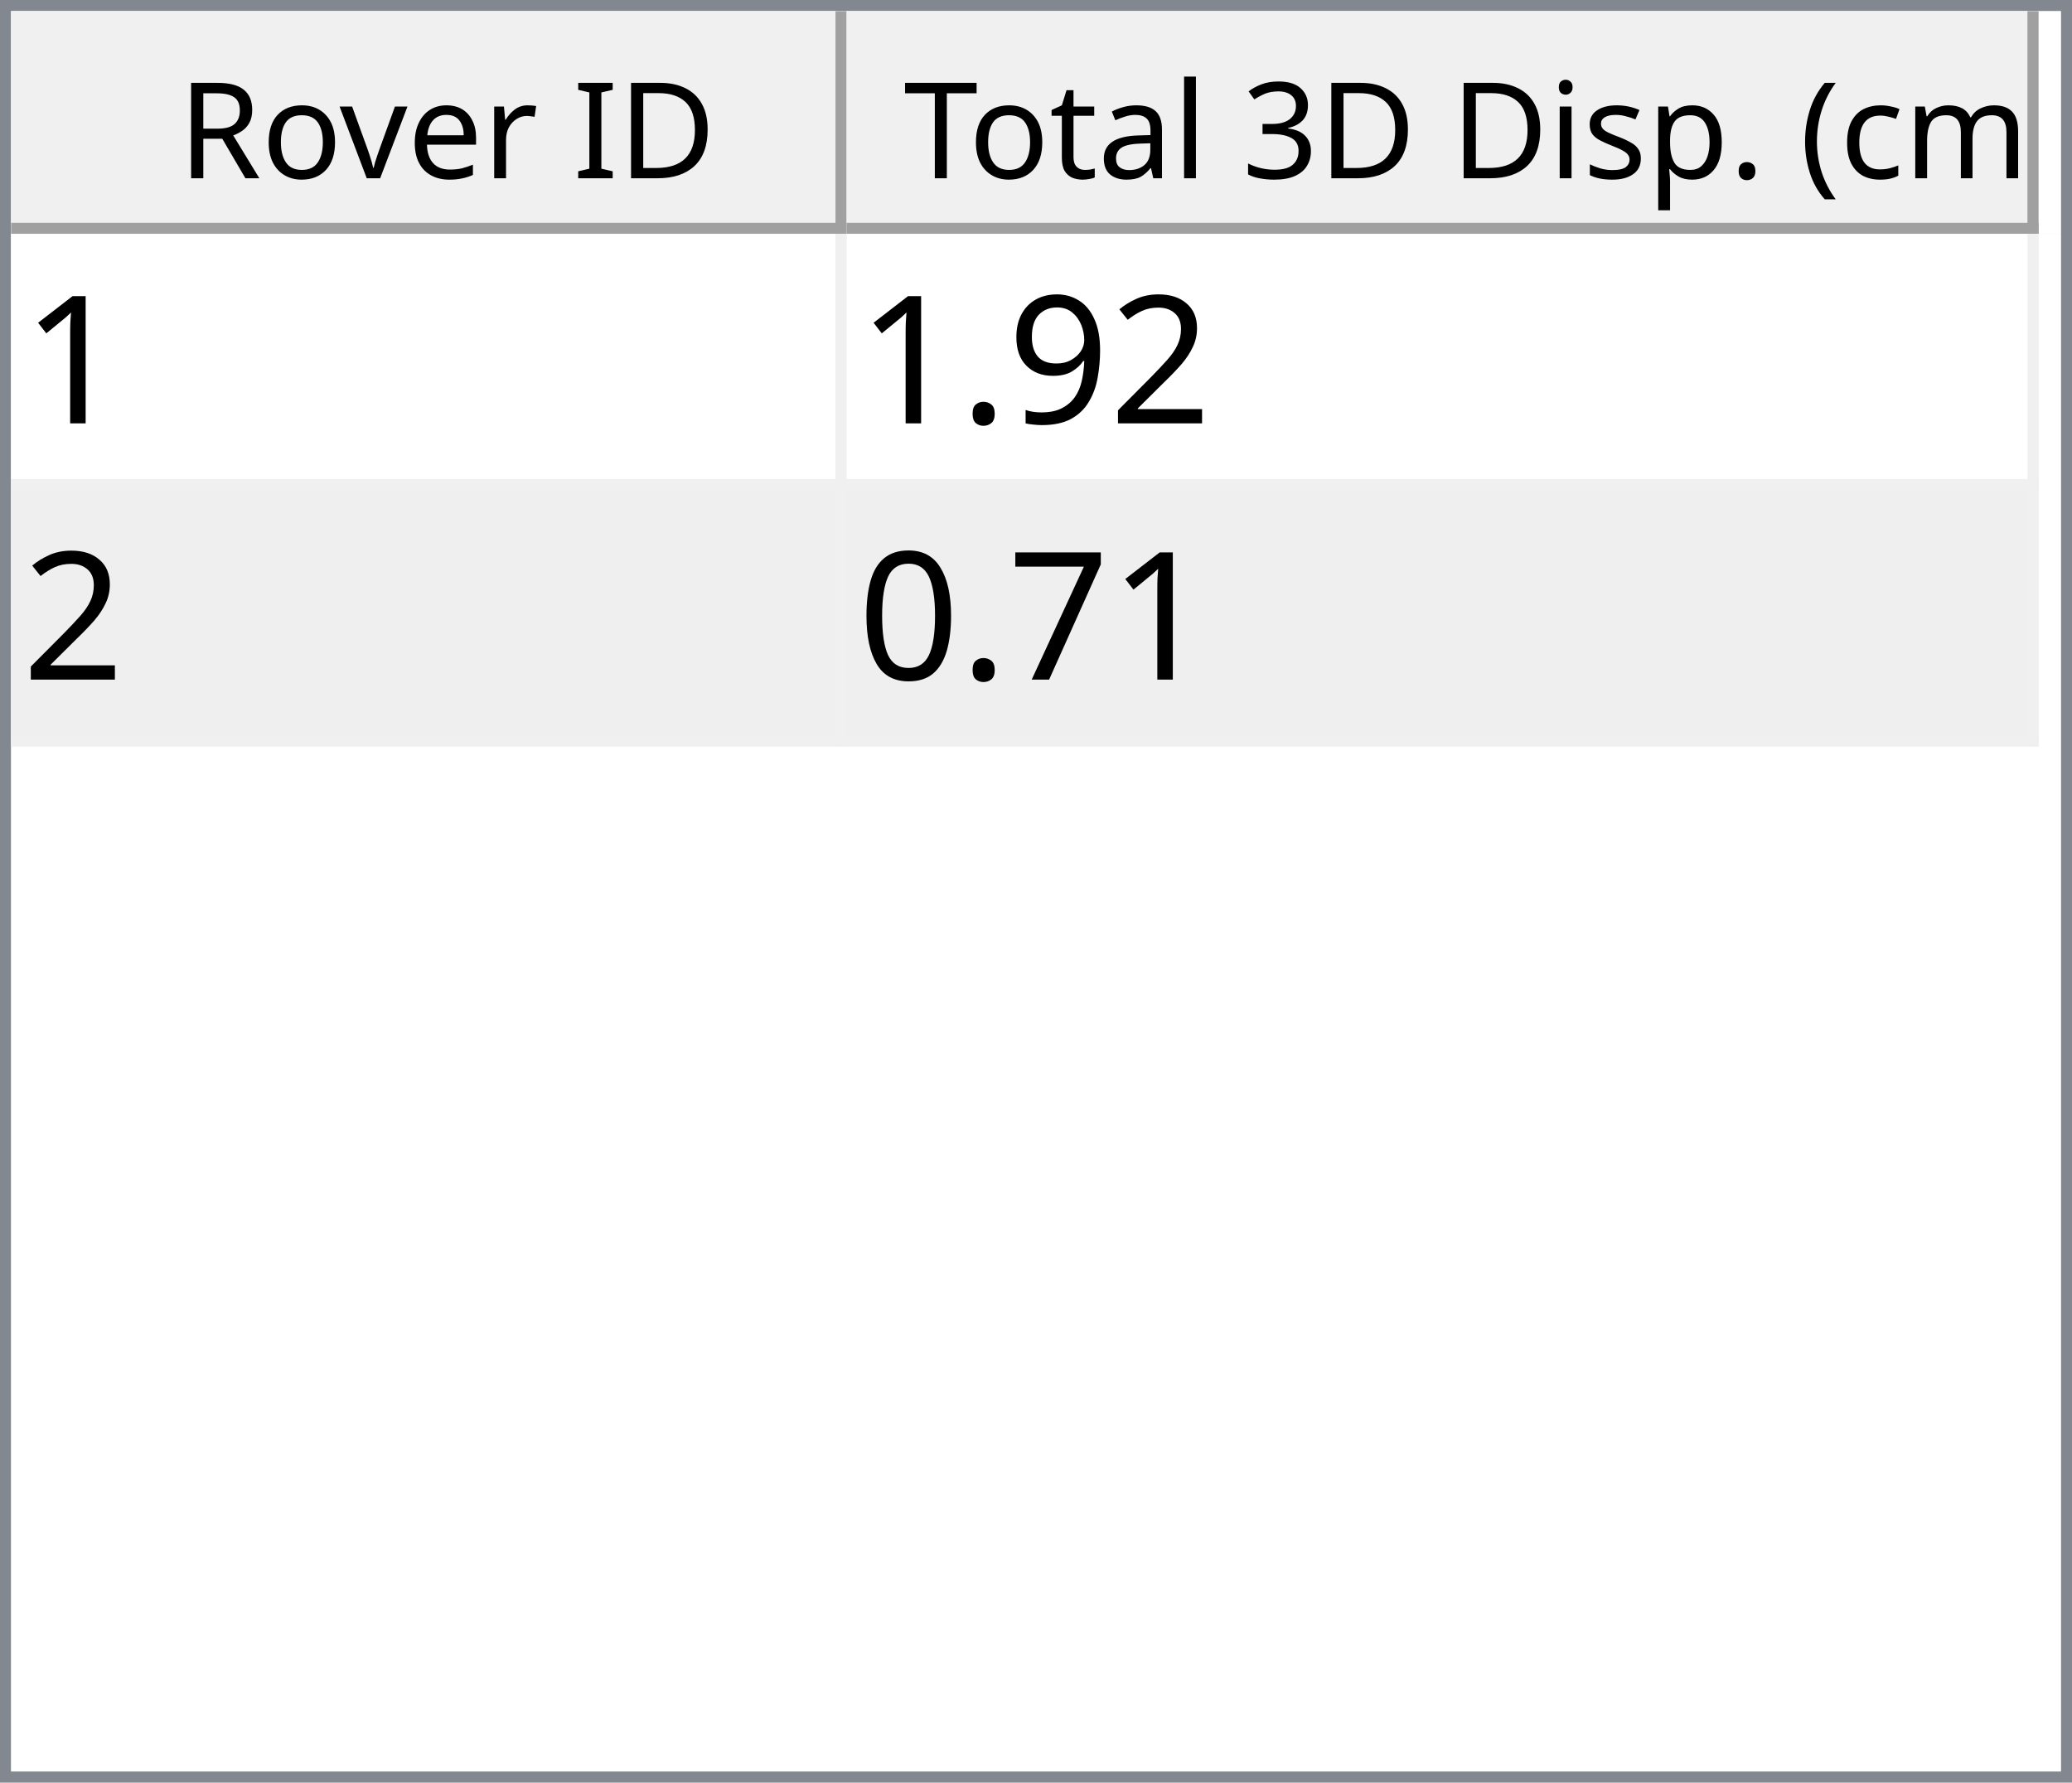
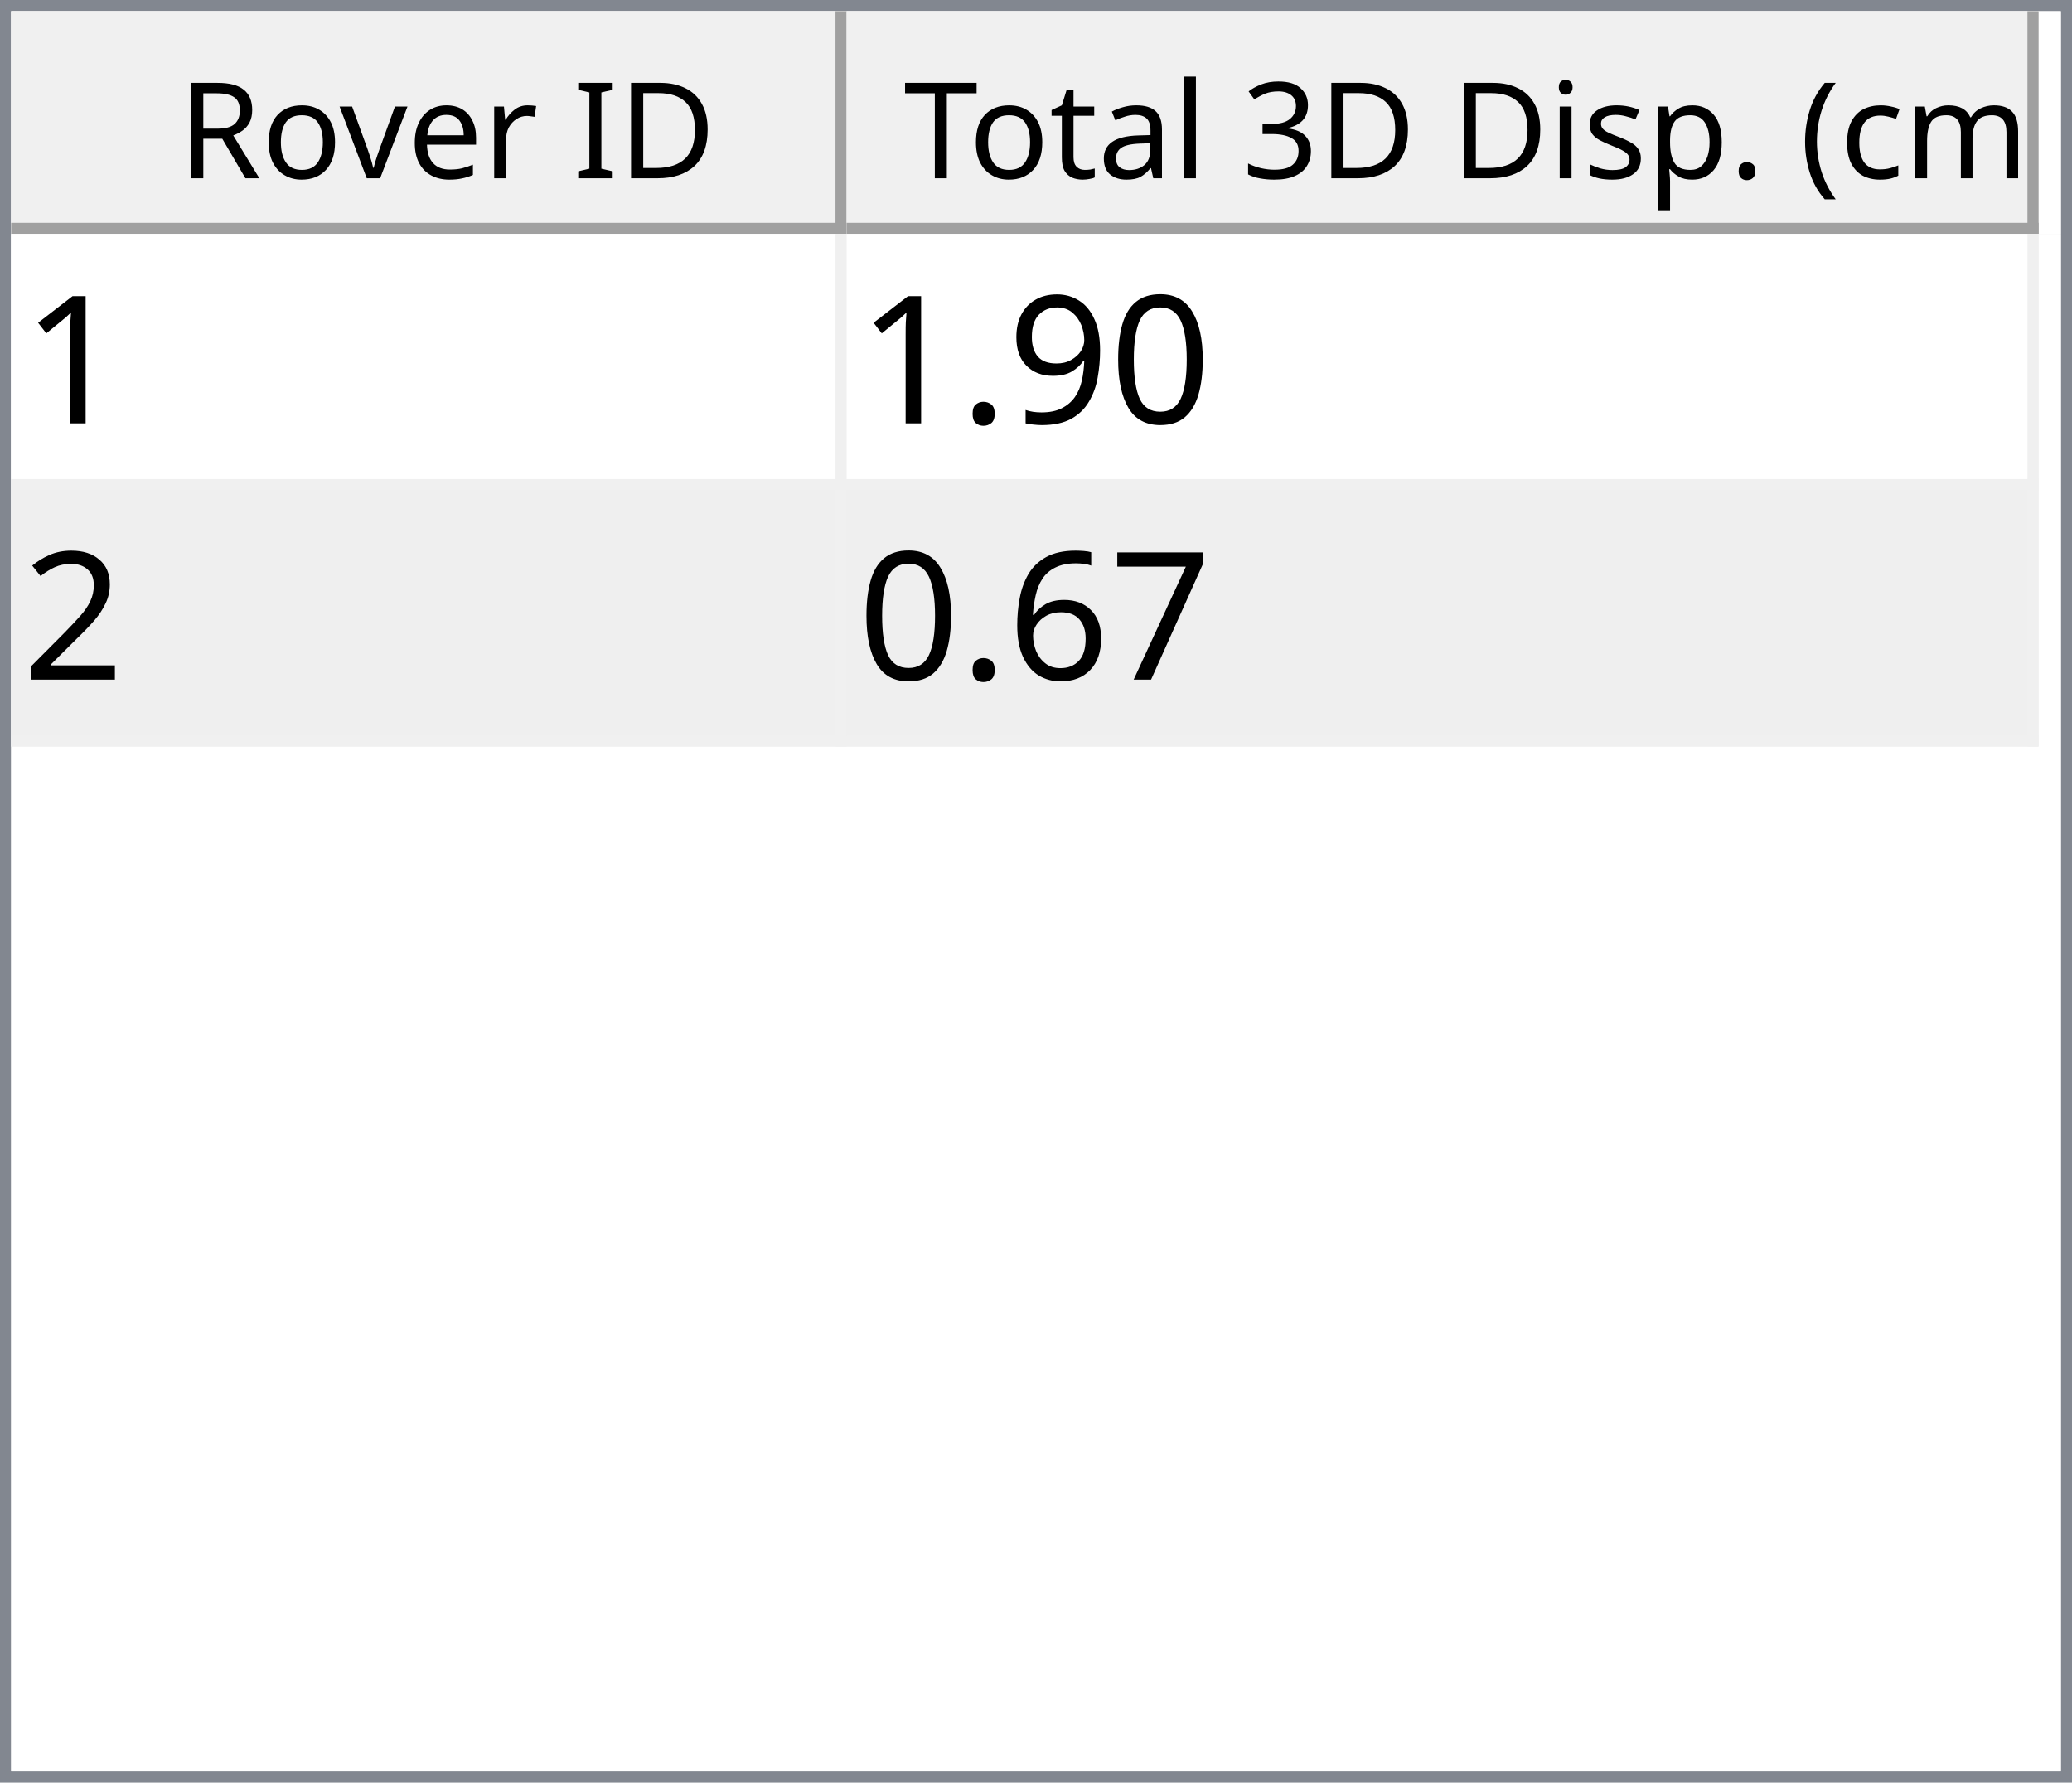
<svg xmlns="http://www.w3.org/2000/svg" style="fill-opacity:1; color-rendering:auto; color-interpolation:auto; text-rendering:auto; stroke:black; stroke-linecap:square; stroke-miterlimit:10; shape-rendering:auto; stroke-opacity:1; fill:black; stroke-dasharray:none; font-weight:normal; stroke-width:1; font-family:'Dialog'; font-style:normal; stroke-linejoin:miter; font-size:12px; stroke-dashoffset:0; image-rendering:auto;" width="186" height="160">
  <defs id="genericDefs" />
  <g>
    <defs id="defs1">
      <clipPath clipPathUnits="userSpaceOnUse" id="clipPath1">
        <path d="M0 0 L186 0 L186 160 L0 160 L0 0 Z" />
      </clipPath>
      <clipPath clipPathUnits="userSpaceOnUse" id="clipPath2">
        <path d="M0 0 L0 160 L186 160 L186 0 Z" />
      </clipPath>
      <clipPath clipPathUnits="userSpaceOnUse" id="clipPath3">
        <path d="M0 0 L0 20 L184 20 L184 0 Z" />
      </clipPath>
      <clipPath clipPathUnits="userSpaceOnUse" id="clipPath4">
        <path d="M0 0 L0 20 L75 20 L75 0 Z" />
      </clipPath>
      <clipPath clipPathUnits="userSpaceOnUse" id="clipPath5">
        <path d="M1 1 L1 19 L74 19 L74 1 Z" />
      </clipPath>
      <clipPath clipPathUnits="userSpaceOnUse" id="clipPath6">
        <path d="M0 0 L0 18 L73 18 L73 0 Z" />
      </clipPath>
      <clipPath clipPathUnits="userSpaceOnUse" id="clipPath7">
        <path d="M-0.5 -0.5 L-0.5 19.5 L74.5 19.5 L74.5 -0.5 Z" />
      </clipPath>
      <clipPath clipPathUnits="userSpaceOnUse" id="clipPath8">
        <path d="M0 0 L0 20 L107 20 L107 0 Z" />
      </clipPath>
      <clipPath clipPathUnits="userSpaceOnUse" id="clipPath9">
        <path d="M1 1 L1 19 L106 19 L106 1 Z" />
      </clipPath>
      <clipPath clipPathUnits="userSpaceOnUse" id="clipPath10">
        <path d="M0 0 L0 18 L105 18 L105 0 Z" />
      </clipPath>
      <clipPath clipPathUnits="userSpaceOnUse" id="clipPath11">
        <path d="M-0.5 -0.5 L-0.5 19.5 L106.5 19.5 L106.5 -0.5 Z" />
      </clipPath>
      <clipPath clipPathUnits="userSpaceOnUse" id="clipPath12">
        <path d="M0 0 L0 138 L184 138 L184 0 Z" />
      </clipPath>
      <clipPath clipPathUnits="userSpaceOnUse" id="clipPath13">
        <path d="M0 0 L0 46 L182 46 L182 0 Z" />
      </clipPath>
      <clipPath clipPathUnits="userSpaceOnUse" id="clipPath14">
        <path d="M-0.5 -0.5 L-0.5 45.5 L181.5 45.5 L181.5 -0.5 Z" />
      </clipPath>
      <clipPath clipPathUnits="userSpaceOnUse" id="clipPath15">
        <path d="M0 0 L0 22 L74 22 L74 0 Z" />
      </clipPath>
      <clipPath clipPathUnits="userSpaceOnUse" id="clipPath16">
        <path d="M0 0 L0 22 L106 22 L106 0 Z" />
      </clipPath>
      <font horiz-adv-x="64.551" id="font1">
        <font-face ascent="107.91" descent="25.098" units-per-em="100" style="font-style:normal; font-family:Segoe UI; font-weight:normal;" />
        <missing-glyph horiz-adv-x="64.551" d="M8.109 0 L8.109 68.266 L56.453 68.266 L56.453 0 L8.109 0 ZM15.328 7.234 L49.219 7.234 L49.219 61.031 L15.328 61.031 L15.328 7.234 Z" />
        <glyph unicode="D" horiz-adv-x="70.117" d="M9.188 0 L9.188 70.016 L28.516 70.016 Q65.531 70.016 65.531 35.891 Q65.531 19.672 55.25 9.836 Q44.969 0 27.734 0 L9.188 0 ZM17.391 62.594 L17.391 7.422 L27.828 7.422 Q41.609 7.422 49.273 14.797 Q56.938 22.172 56.938 35.688 Q56.938 62.594 28.328 62.594 L17.391 62.594 Z" />
        <glyph unicode="I" horiz-adv-x="26.611" d="M17.391 0 L9.188 0 L9.188 70.016 L17.391 70.016 L17.391 0 Z" />
        <glyph unicode=" " horiz-adv-x="27.393" d="" />
        <glyph unicode="r" horiz-adv-x="34.766" d="M34.188 41.891 Q32.078 43.5 28.125 43.5 Q23 43.5 19.555 38.672 Q16.109 33.844 16.109 25.484 L16.109 0 L8.109 0 L8.109 50 L16.109 50 L16.109 39.703 L16.312 39.703 Q18.016 44.969 21.531 47.922 Q25.047 50.875 29.391 50.875 Q32.516 50.875 34.188 50.203 L34.188 41.891 Z" />
        <glyph unicode="e" horiz-adv-x="52.295" d="M48.297 23 L12.984 23 Q13.188 14.656 17.484 10.109 Q21.781 5.562 29.297 5.562 Q37.75 5.562 44.828 11.141 L44.828 3.609 Q38.234 -1.172 27.391 -1.172 Q16.797 -1.172 10.742 5.641 Q4.688 12.453 4.688 24.812 Q4.688 36.469 11.305 43.82 Q17.922 51.172 27.734 51.172 Q37.547 51.172 42.922 44.828 Q48.297 38.484 48.297 27.203 L48.297 23 ZM40.094 29.781 Q40.047 36.719 36.75 40.578 Q33.453 44.438 27.594 44.438 Q21.922 44.438 17.969 40.383 Q14.016 36.328 13.094 29.781 L40.094 29.781 Z" />
        <glyph unicode="v" horiz-adv-x="47.9" d="M47.406 50 L27.484 0 L19.625 0 L0.688 50 L9.469 50 L22.172 13.672 Q23.578 9.672 23.922 6.688 L24.125 6.688 Q24.609 10.453 25.688 13.484 L38.969 50 L47.406 50 Z" />
        <glyph unicode="o" horiz-adv-x="58.594" d="M29 -1.172 Q17.922 -1.172 11.305 5.836 Q4.688 12.844 4.688 24.422 Q4.688 37.016 11.57 44.094 Q18.453 51.172 30.172 51.172 Q41.359 51.172 47.633 44.289 Q53.906 37.406 53.906 25.203 Q53.906 13.234 47.141 6.031 Q40.375 -1.172 29 -1.172 ZM29.594 44.438 Q21.875 44.438 17.383 39.188 Q12.891 33.938 12.891 24.703 Q12.891 15.828 17.43 10.695 Q21.969 5.562 29.594 5.562 Q37.359 5.562 41.531 10.594 Q45.703 15.625 45.703 24.906 Q45.703 34.281 41.531 39.359 Q37.359 44.438 29.594 44.438 Z" />
        <glyph unicode="R" horiz-adv-x="59.814" d="M59.375 0 L49.609 0 L37.891 19.625 Q36.281 22.359 34.766 24.289 Q33.25 26.219 31.664 27.438 Q30.078 28.656 28.25 29.219 Q26.422 29.781 24.125 29.781 L17.391 29.781 L17.391 0 L9.188 0 L9.188 70.016 L30.078 70.016 Q34.672 70.016 38.555 68.867 Q42.438 67.719 45.289 65.375 Q48.141 63.031 49.758 59.547 Q51.375 56.062 51.375 51.375 Q51.375 47.703 50.273 44.656 Q49.172 41.609 47.148 39.211 Q45.125 36.812 42.266 35.133 Q39.406 33.453 35.844 32.516 L35.844 32.328 Q37.594 31.547 38.891 30.547 Q40.188 29.547 41.359 28.18 Q42.531 26.812 43.68 25.078 Q44.828 23.344 46.234 21.047 L59.375 0 ZM17.391 62.594 L17.391 37.203 L28.516 37.203 Q31.594 37.203 34.203 38.133 Q36.812 39.062 38.719 40.797 Q40.625 42.531 41.703 45.047 Q42.781 47.562 42.781 50.688 Q42.781 56.297 39.141 59.445 Q35.5 62.594 28.609 62.594 L17.391 62.594 Z" />
        <glyph unicode=")" horiz-adv-x="30.176" d="M8.297 -15.922 L1.172 -15.922 Q16.406 2.344 16.406 26.812 Q16.406 51.469 1.078 70.016 L8.297 70.016 Q23.531 52.156 23.531 26.703 Q23.531 1.375 8.297 -15.922 Z" />
        <glyph unicode="m" horiz-adv-x="86.133" d="M79.109 0 L71.094 0 L71.094 28.719 Q71.094 37.016 68.531 40.727 Q65.969 44.438 59.906 44.438 Q54.781 44.438 51.195 39.75 Q47.609 35.062 47.609 28.516 L47.609 0 L39.594 0 L39.594 29.688 Q39.594 44.438 28.219 44.438 Q22.953 44.438 19.531 40.016 Q16.109 35.594 16.109 28.516 L16.109 0 L8.109 0 L8.109 50 L16.109 50 L16.109 42.094 L16.312 42.094 Q21.625 51.172 31.844 51.172 Q36.969 51.172 40.773 48.312 Q44.578 45.453 46 40.828 Q51.562 51.172 62.594 51.172 Q79.109 51.172 79.109 30.812 L79.109 0 Z" />
        <glyph unicode="c" horiz-adv-x="46.191" d="M42.188 2.297 Q36.422 -1.172 28.516 -1.172 Q17.828 -1.172 11.258 5.789 Q4.688 12.75 4.688 23.828 Q4.688 36.188 11.766 43.68 Q18.844 51.172 30.672 51.172 Q37.25 51.172 42.281 48.734 L42.281 40.531 Q36.719 44.438 30.375 44.438 Q22.703 44.438 17.797 38.945 Q12.891 33.453 12.891 24.516 Q12.891 15.719 17.508 10.641 Q22.125 5.562 29.891 5.562 Q36.422 5.562 42.188 9.906 L42.188 2.297 Z" />
        <glyph unicode="(" horiz-adv-x="30.176" d="M29.109 -15.922 L21.969 -15.922 Q6.844 1.375 6.844 26.703 Q6.844 52.156 21.969 70.016 L29.203 70.016 Q13.875 51.469 13.875 26.812 Q13.875 2.344 29.109 -15.922 Z" />
        <glyph unicode="." horiz-adv-x="21.68" d="M10.891 -1.078 Q8.641 -1.078 7.055 0.539 Q5.469 2.156 5.469 4.391 Q5.469 6.641 7.055 8.273 Q8.641 9.906 10.891 9.906 Q13.188 9.906 14.797 8.273 Q16.406 6.641 16.406 4.391 Q16.406 2.156 14.797 0.539 Q13.188 -1.078 10.891 -1.078 Z" />
        <glyph unicode="p" horiz-adv-x="58.789" d="M16.312 7.234 L16.109 7.234 L16.109 -23 L8.109 -23 L8.109 50 L16.109 50 L16.109 41.219 L16.312 41.219 Q22.219 51.172 33.594 51.172 Q43.266 51.172 48.688 44.461 Q54.109 37.75 54.109 26.469 Q54.109 13.922 48 6.375 Q41.891 -1.172 31.297 -1.172 Q21.578 -1.172 16.312 7.234 ZM16.109 27.391 L16.109 20.406 Q16.109 14.203 20.141 9.883 Q24.172 5.562 30.375 5.562 Q37.641 5.562 41.773 11.133 Q45.906 16.703 45.906 26.609 Q45.906 34.969 42.047 39.703 Q38.188 44.438 31.594 44.438 Q24.609 44.438 20.359 39.578 Q16.109 34.719 16.109 27.391 Z" />
        <glyph unicode="s" horiz-adv-x="42.432" d="M5.078 1.812 L5.078 10.406 Q11.625 5.562 19.484 5.562 Q30.031 5.562 30.031 12.594 Q30.031 14.594 29.125 15.992 Q28.219 17.391 26.68 18.461 Q25.141 19.531 23.07 20.383 Q21 21.234 18.609 22.172 Q15.281 23.484 12.766 24.828 Q10.25 26.172 8.57 27.859 Q6.891 29.547 6.031 31.695 Q5.172 33.844 5.172 36.719 Q5.172 40.234 6.789 42.945 Q8.406 45.656 11.086 47.484 Q13.766 49.312 17.211 50.242 Q20.656 51.172 24.312 51.172 Q30.812 51.172 35.938 48.922 L35.938 40.828 Q30.422 44.438 23.25 44.438 Q21 44.438 19.195 43.922 Q17.391 43.406 16.094 42.477 Q14.797 41.547 14.086 40.258 Q13.375 38.969 13.375 37.406 Q13.375 35.453 14.086 34.133 Q14.797 32.812 16.164 31.789 Q17.531 30.766 19.484 29.938 Q21.438 29.109 23.922 28.125 Q27.25 26.859 29.883 25.516 Q32.516 24.172 34.375 22.484 Q36.234 20.797 37.234 18.602 Q38.234 16.406 38.234 13.375 Q38.234 9.672 36.602 6.938 Q34.969 4.203 32.234 2.398 Q29.5 0.594 25.93 -0.289 Q22.359 -1.172 18.453 -1.172 Q10.75 -1.172 5.078 1.812 Z" />
        <glyph unicode="i" horiz-adv-x="24.219" d="M12.203 62.703 Q10.062 62.703 8.547 64.164 Q7.031 65.625 7.031 67.875 Q7.031 70.125 8.547 71.609 Q10.062 73.094 12.203 73.094 Q14.406 73.094 15.945 71.609 Q17.484 70.125 17.484 67.875 Q17.484 65.719 15.945 64.211 Q14.406 62.703 12.203 62.703 ZM16.109 0 L8.109 0 L8.109 50 L16.109 50 L16.109 0 Z" />
        <glyph unicode="3" horiz-adv-x="53.906" d="M46.531 19.828 Q46.531 15.094 44.75 11.211 Q42.969 7.328 39.719 4.57 Q36.469 1.812 31.93 0.297 Q27.391 -1.219 21.922 -1.219 Q11.922 -1.219 6 2.594 L6 11.188 Q13.094 5.609 22.219 5.609 Q25.875 5.609 28.828 6.539 Q31.781 7.469 33.906 9.227 Q36.031 10.984 37.18 13.477 Q38.328 15.969 38.328 19.094 Q38.328 32.812 18.797 32.812 L12.984 32.812 L12.984 39.594 L18.5 39.594 Q35.797 39.594 35.797 52.484 Q35.797 64.406 22.609 64.406 Q15.188 64.406 8.688 59.422 L8.688 67.188 Q15.375 71.188 24.609 71.188 Q29 71.188 32.57 69.969 Q36.141 68.75 38.68 66.555 Q41.219 64.359 42.609 61.281 Q44 58.203 44 54.5 Q44 40.672 30.031 36.719 L30.031 36.531 Q33.594 36.141 36.625 34.797 Q39.656 33.453 41.852 31.305 Q44.047 29.156 45.289 26.25 Q46.531 23.344 46.531 19.828 Z" />
        <glyph unicode="l" horiz-adv-x="24.219" d="M16.109 0 L8.109 0 L8.109 74.031 L16.109 74.031 L16.109 0 Z" />
        <glyph unicode="a" horiz-adv-x="50.879" d="M43.891 0 L35.891 0 L35.891 7.812 L35.688 7.812 Q30.469 -1.172 20.312 -1.172 Q12.844 -1.172 8.617 2.781 Q4.391 6.734 4.391 13.281 Q4.391 27.297 20.906 29.594 L35.891 31.688 Q35.891 44.438 25.594 44.438 Q16.547 44.438 9.281 38.281 L9.281 46.484 Q16.656 51.172 26.266 51.172 Q43.891 51.172 43.891 32.516 L43.891 0 ZM35.891 25.297 L23.828 23.641 Q18.266 22.859 15.43 20.875 Q12.594 18.891 12.594 13.875 Q12.594 10.203 15.211 7.883 Q17.828 5.562 22.172 5.562 Q28.125 5.562 32.008 9.742 Q35.891 13.922 35.891 20.312 L35.891 25.297 Z" />
        <glyph unicode="t" horiz-adv-x="33.887" d="M31.297 0.484 Q28.469 -1.078 23.828 -1.078 Q10.688 -1.078 10.688 13.578 L10.688 43.172 L2.094 43.172 L2.094 50 L10.688 50 L10.688 62.203 L18.703 64.797 L18.703 50 L31.297 50 L31.297 43.172 L18.703 43.172 L18.703 14.984 Q18.703 9.969 20.414 7.82 Q22.125 5.672 26.078 5.672 Q29.109 5.672 31.297 7.328 L31.297 0.484 Z" />
        <glyph unicode="T" horiz-adv-x="52.393" d="M50.594 62.594 L30.375 62.594 L30.375 0 L22.172 0 L22.172 62.594 L2 62.594 L2 70.016 L50.594 70.016 L50.594 62.594 Z" />
      </font>
      <font horiz-adv-x="75.0" id="font2">
        <font-face ascent="100.537" descent="21.973" units-per-em="100" style="font-style:normal; font-family:sans-serif; font-weight:normal;" />
        <missing-glyph horiz-adv-x="75.0" d="M12.5 0 L12.5 62.5 L62.5 62.5 L62.5 0 L12.5 0 ZM14.062 1.562 L60.938 1.562 L60.938 60.938 L14.062 60.938 L14.062 1.562 Z" />
        <glyph unicode="1" horiz-adv-x="55.615" d="M37.25 0 L28.469 0 L28.469 56 Q25.297 52.984 20.141 49.953 Q14.984 46.922 10.891 45.406 L10.891 53.906 Q18.266 57.375 23.781 62.305 Q29.297 67.234 31.594 71.875 L37.25 71.875 L37.25 0 Z" />
-         <glyph unicode="2" horiz-adv-x="55.615" d="M50.344 8.453 L50.344 0 L3.031 0 Q2.938 3.172 4.047 6.109 Q5.859 10.938 9.836 15.625 Q13.812 20.312 21.344 26.469 Q33.016 36.031 37.117 41.625 Q41.219 47.219 41.219 52.203 Q41.219 57.422 37.477 61.008 Q33.734 64.594 27.734 64.594 Q21.391 64.594 17.578 60.789 Q13.766 56.984 13.719 50.25 L4.688 51.172 Q5.609 61.281 11.664 66.578 Q17.719 71.875 27.938 71.875 Q38.234 71.875 44.242 66.164 Q50.25 60.453 50.25 52 Q50.25 47.703 48.492 43.555 Q46.734 39.406 42.656 34.812 Q38.578 30.219 29.109 22.219 Q21.188 15.578 18.945 13.211 Q16.703 10.844 15.234 8.453 L50.344 8.453 Z" />
+         <glyph unicode="0" horiz-adv-x="55.615" d="M4.156 35.297 Q4.156 48 6.766 55.742 Q9.375 63.484 14.523 67.68 Q19.672 71.875 27.484 71.875 Q33.25 71.875 37.594 69.555 Q41.938 67.234 44.773 62.867 Q47.609 58.5 49.219 52.227 Q50.828 45.953 50.828 35.297 Q50.828 22.703 48.242 14.969 Q45.656 7.234 40.508 3.008 Q35.359 -1.219 27.484 -1.219 Q17.141 -1.219 11.234 6.203 Q4.156 15.141 4.156 35.297 ZM13.188 35.297 Q13.188 17.672 17.312 11.836 Q21.438 6 27.484 6 Q33.547 6 37.672 11.859 Q41.797 17.719 41.797 35.297 Q41.797 52.984 37.672 58.789 Q33.547 64.594 27.391 64.594 Q21.344 64.594 17.719 59.469 Q13.188 52.938 13.188 35.297 Z" />
        <glyph unicode="9" horiz-adv-x="55.615" d="M5.469 16.547 L13.922 17.328 Q14.984 11.375 18.016 8.688 Q21.047 6 25.781 6 Q29.828 6 32.883 7.859 Q35.938 9.719 37.891 12.82 Q39.844 15.922 41.164 21.195 Q42.484 26.469 42.484 31.938 Q42.484 32.516 42.438 33.688 Q39.797 29.5 35.234 26.883 Q30.672 24.266 25.344 24.266 Q16.453 24.266 10.305 30.711 Q4.156 37.156 4.156 47.703 Q4.156 58.594 10.578 65.234 Q17 71.875 26.656 71.875 Q33.641 71.875 39.43 68.117 Q45.219 64.359 48.219 57.398 Q51.219 50.438 51.219 37.25 Q51.219 23.531 48.242 15.406 Q45.266 7.281 39.383 3.031 Q33.5 -1.219 25.594 -1.219 Q17.188 -1.219 11.867 3.445 Q6.547 8.109 5.469 16.547 ZM41.453 48.141 Q41.453 55.719 37.43 60.156 Q33.406 64.594 27.734 64.594 Q21.875 64.594 17.531 59.812 Q13.188 55.031 13.188 47.406 Q13.188 40.578 17.312 36.305 Q21.438 32.031 27.484 32.031 Q33.594 32.031 37.523 36.305 Q41.453 40.578 41.453 48.141 Z" />
        <glyph unicode="." horiz-adv-x="27.783" d="M9.078 0 L9.078 10.016 L19.094 10.016 L19.094 0 L9.078 0 Z" />
+         <glyph unicode="2" horiz-adv-x="55.615" d="M50.344 8.453 L50.344 0 L3.031 0 Q2.938 3.172 4.047 6.109 Q5.859 10.938 9.836 15.625 Q13.812 20.312 21.344 26.469 Q33.016 36.031 37.117 41.625 Q41.219 47.219 41.219 52.203 Q41.219 57.422 37.477 61.008 Q33.734 64.594 27.734 64.594 Q21.391 64.594 17.578 60.789 Q13.766 56.984 13.719 50.25 L4.688 51.172 Q5.609 61.281 11.664 66.578 Q17.719 71.875 27.938 71.875 Q38.234 71.875 44.242 66.164 Q50.25 60.453 50.25 52 Q50.25 47.703 48.492 43.555 Q46.734 39.406 42.656 34.812 Q38.578 30.219 29.109 22.219 Q21.188 15.578 18.945 13.211 Q16.703 10.844 15.234 8.453 L50.344 8.453 Z" />
        <glyph unicode="7" horiz-adv-x="55.615" d="M4.734 62.203 L4.734 70.656 L51.078 70.656 L51.078 63.812 Q44.234 56.547 37.523 44.484 Q30.812 32.422 27.156 19.672 Q24.516 10.688 23.781 0 L14.75 0 Q14.891 8.453 18.062 20.414 Q21.234 32.375 27.172 43.484 Q33.109 54.594 39.797 62.203 L4.734 62.203 Z" />
-         <glyph unicode="0" horiz-adv-x="55.615" d="M4.156 35.297 Q4.156 48 6.766 55.742 Q9.375 63.484 14.523 67.68 Q19.672 71.875 27.484 71.875 Q33.25 71.875 37.594 69.555 Q41.938 67.234 44.773 62.867 Q47.609 58.5 49.219 52.227 Q50.828 45.953 50.828 35.297 Q50.828 22.703 48.242 14.969 Q45.656 7.234 40.508 3.008 Q35.359 -1.219 27.484 -1.219 Q17.141 -1.219 11.234 6.203 Q4.156 15.141 4.156 35.297 ZM13.188 35.297 Q13.188 17.672 17.312 11.836 Q21.438 6 27.484 6 Q33.547 6 37.672 11.859 Q41.797 17.719 41.797 35.297 Q41.797 52.984 37.672 58.789 Q33.547 64.594 27.391 64.594 Q21.344 64.594 17.719 59.469 Q13.188 52.938 13.188 35.297 Z" />
+         <glyph unicode="6" horiz-adv-x="55.615" d="M49.75 54.047 L41.016 53.375 Q39.844 58.547 37.703 60.891 Q34.125 64.656 28.906 64.656 Q24.703 64.656 21.531 62.312 Q17.391 59.281 14.992 53.469 Q12.594 47.656 12.5 36.922 Q15.672 41.75 20.266 44.094 Q24.859 46.438 29.891 46.438 Q38.672 46.438 44.852 39.969 Q51.031 33.5 51.031 23.25 Q51.031 16.5 48.125 10.719 Q45.219 4.938 40.141 1.859 Q35.062 -1.219 28.609 -1.219 Q17.625 -1.219 10.695 6.859 Q3.766 14.938 3.766 33.5 Q3.766 54.25 11.422 63.672 Q18.109 71.875 29.438 71.875 Q37.891 71.875 43.289 67.141 Q48.688 62.406 49.75 54.047 ZM13.875 23.188 Q13.875 18.656 15.797 14.508 Q17.719 10.359 21.188 8.18 Q24.656 6 28.469 6 Q34.031 6 38.039 10.492 Q42.047 14.984 42.047 22.703 Q42.047 30.125 38.086 34.398 Q34.125 38.672 28.125 38.672 Q22.172 38.672 18.023 34.398 Q13.875 30.125 13.875 23.188 Z" />
      </font>
    </defs>
    <g style="fill:white; stroke:white;">
      <rect x="0" y="0" width="186" style="clip-path:url(#clipPath1); stroke:none;" height="160" />
    </g>
    <g style="fill:white; text-rendering:optimizeSpeed; color-rendering:optimizeSpeed; image-rendering:optimizeSpeed; shape-rendering:crispEdges; stroke:white; color-interpolation:sRGB;">
      <rect x="0" width="186" height="160" y="0" style="stroke:none;" />
      <path style="stroke:none;" d="M0 160 L186 160 L186 0 L0 0 Z" />
    </g>
    <g style="fill:rgb(240,240,240); font-family:'Segoe UI'; stroke:rgb(240,240,240);">
      <rect x="0" y="0" width="186" style="clip-path:url(#clipPath2); stroke:none;" height="160" />
    </g>
    <g style="fill:rgb(130,135,144); font-family:'Segoe UI'; stroke:rgb(130,135,144);">
      <path d="M0 0 L186 0 L186 160 L0 160 L0 0 ZM1 1 L185 1 L185 159 L1 159 L1 1 Z" style="fill-rule:evenodd; clip-path:url(#clipPath2); stroke:none;" />
    </g>
    <g style="fill:white; font-family:'Segoe UI'; stroke:white;" transform="translate(1,1)">
      <rect x="0" y="0" width="184" style="clip-path:url(#clipPath3); stroke:none;" height="20" />
    </g>
    <g style="fill:rgb(240,240,240); font-family:'Segoe UI'; stroke:rgb(240,240,240);" transform="translate(1,1)">
      <rect x="0" y="0" width="75" style="clip-path:url(#clipPath4); stroke:none;" height="20" />
    </g>
    <g style="font-family:'Segoe UI';" transform="translate(2,2)">
      <text x="14" xml:space="preserve" y="14" style="clip-path:url(#clipPath6); stroke:none;">Rover ID</text>
    </g>
    <g style="fill:rgb(160,160,160); font-family:'Segoe UI'; stroke:rgb(160,160,160); stroke-linejoin:bevel;" transform="translate(1.5,1.5)">
      <line x1="74" x2="74" y1="0" style="fill:none; clip-path:url(#clipPath7);" y2="19" />
    </g>
    <g style="fill:rgb(160,160,160); font-family:'Segoe UI'; stroke:rgb(160,160,160); stroke-linejoin:bevel;" transform="matrix(1,0,0,1,1,1) translate(0.5,0.5)">
      <line x1="0" x2="74" y1="19" style="fill:none; clip-path:url(#clipPath7);" y2="19" />
    </g>
    <g style="fill:rgb(240,240,240); font-family:'Segoe UI'; stroke:rgb(240,240,240);" transform="translate(76,1)">
      <rect x="0" y="0" width="107" style="clip-path:url(#clipPath8); stroke:none;" height="20" />
    </g>
    <g style="font-family:'Segoe UI';" transform="translate(77,2)">
      <text x="1" xml:space="preserve" y="14" style="clip-path:url(#clipPath10); stroke:none;"> Total 3D Disp. (cm)</text>
    </g>
    <g style="fill:rgb(160,160,160); font-family:'Segoe UI'; stroke:rgb(160,160,160); stroke-linejoin:bevel;" transform="translate(76.5,1.5)">
      <line x1="106" x2="106" y1="0" style="fill:none; clip-path:url(#clipPath11);" y2="19" />
    </g>
    <g style="fill:rgb(160,160,160); font-family:'Segoe UI'; stroke:rgb(160,160,160); stroke-linejoin:bevel;" transform="matrix(1,0,0,1,76,1) translate(0.5,0.5)">
      <line x1="0" x2="106" y1="19" style="fill:none; clip-path:url(#clipPath11);" y2="19" />
    </g>
    <g style="fill:white; font-family:'Segoe UI'; stroke:white;" transform="translate(1,21)">
      <rect x="0" y="0" width="184" style="clip-path:url(#clipPath12); stroke:none;" height="138" />
    </g>
    <g style="fill:rgb(240,240,240); font-size:16px; font-family:sans-serif; stroke:rgb(240,240,240);" transform="translate(1,21)">
      <rect x="0" y="0" width="182" style="clip-path:url(#clipPath13); stroke:none;" height="46" />
      <line transform="translate(0.5,0.5)" x1="0" x2="181" y1="22" style="clip-path:url(#clipPath14); fill:none; stroke-linejoin:bevel;" y2="22" />
    </g>
    <g transform="matrix(1,0,0,1,1,21) translate(0.5,0.5)" style="fill:rgb(240,240,240); font-size:16px; font-family:sans-serif; stroke:rgb(240,240,240); stroke-linejoin:bevel;">
      <line x1="0" x2="181" y1="45" style="fill:none; clip-path:url(#clipPath14);" y2="45" />
    </g>
    <g transform="matrix(1,0,0,1,1,21) translate(0.5,0.5)" style="fill:rgb(240,240,240); font-size:16px; font-family:sans-serif; stroke:rgb(240,240,240); stroke-linejoin:bevel;">
      <line x1="74" x2="74" y1="0" style="fill:none; clip-path:url(#clipPath14);" y2="45" />
    </g>
    <g transform="matrix(1,0,0,1,1,21) translate(0.5,0.5)" style="fill:rgb(240,240,240); font-size:16px; font-family:sans-serif; stroke:rgb(240,240,240); stroke-linejoin:bevel;">
      <line x1="181" x2="181" y1="0" style="fill:none; clip-path:url(#clipPath14);" y2="45" />
    </g>
    <g style="fill:white; font-size:16px; font-family:sans-serif; stroke:white;" transform="matrix(1,0,0,1,1,21)">
      <rect x="0" y="0" width="74" style="clip-path:url(#clipPath15); stroke:none;" height="22" />
      <text x="1" y="17" style="fill:black; clip-path:url(#clipPath15); stroke:none;" xml:space="preserve">1</text>
    </g>
    <g style="fill:white; font-size:16px; font-family:sans-serif; stroke:white;" transform="matrix(1,0,0,1,1,21) translate(75,0)">
      <rect x="0" y="0" width="106" style="clip-path:url(#clipPath16); stroke:none;" height="22" />
-       <text x="1" y="17" style="fill:black; clip-path:url(#clipPath16); stroke:none;" xml:space="preserve">1.92</text>
+       <text x="1" y="17" style="fill:black; clip-path:url(#clipPath16); stroke:none;" xml:space="preserve">1.90</text>
    </g>
    <g style="fill:rgb(239,239,239); font-size:16px; font-family:sans-serif; stroke:rgb(239,239,239);" transform="matrix(1,0,0,1,1,21) translate(0,23)">
      <rect x="0" y="0" width="74" style="clip-path:url(#clipPath15); stroke:none;" height="22" />
      <text x="1" y="17" style="fill:black; clip-path:url(#clipPath15); stroke:none;" xml:space="preserve">2</text>
    </g>
    <g style="fill:rgb(239,239,239); font-size:16px; font-family:sans-serif; stroke:rgb(239,239,239);" transform="matrix(1,0,0,1,1,21) translate(75,23)">
      <rect x="0" y="0" width="106" style="clip-path:url(#clipPath16); stroke:none;" height="22" />
-       <text x="1" y="17" style="fill:black; clip-path:url(#clipPath16); stroke:none;" xml:space="preserve">0.71</text>
+       <text x="1" y="17" style="fill:black; clip-path:url(#clipPath16); stroke:none;" xml:space="preserve">0.67</text>
    </g>
  </g>
</svg>
